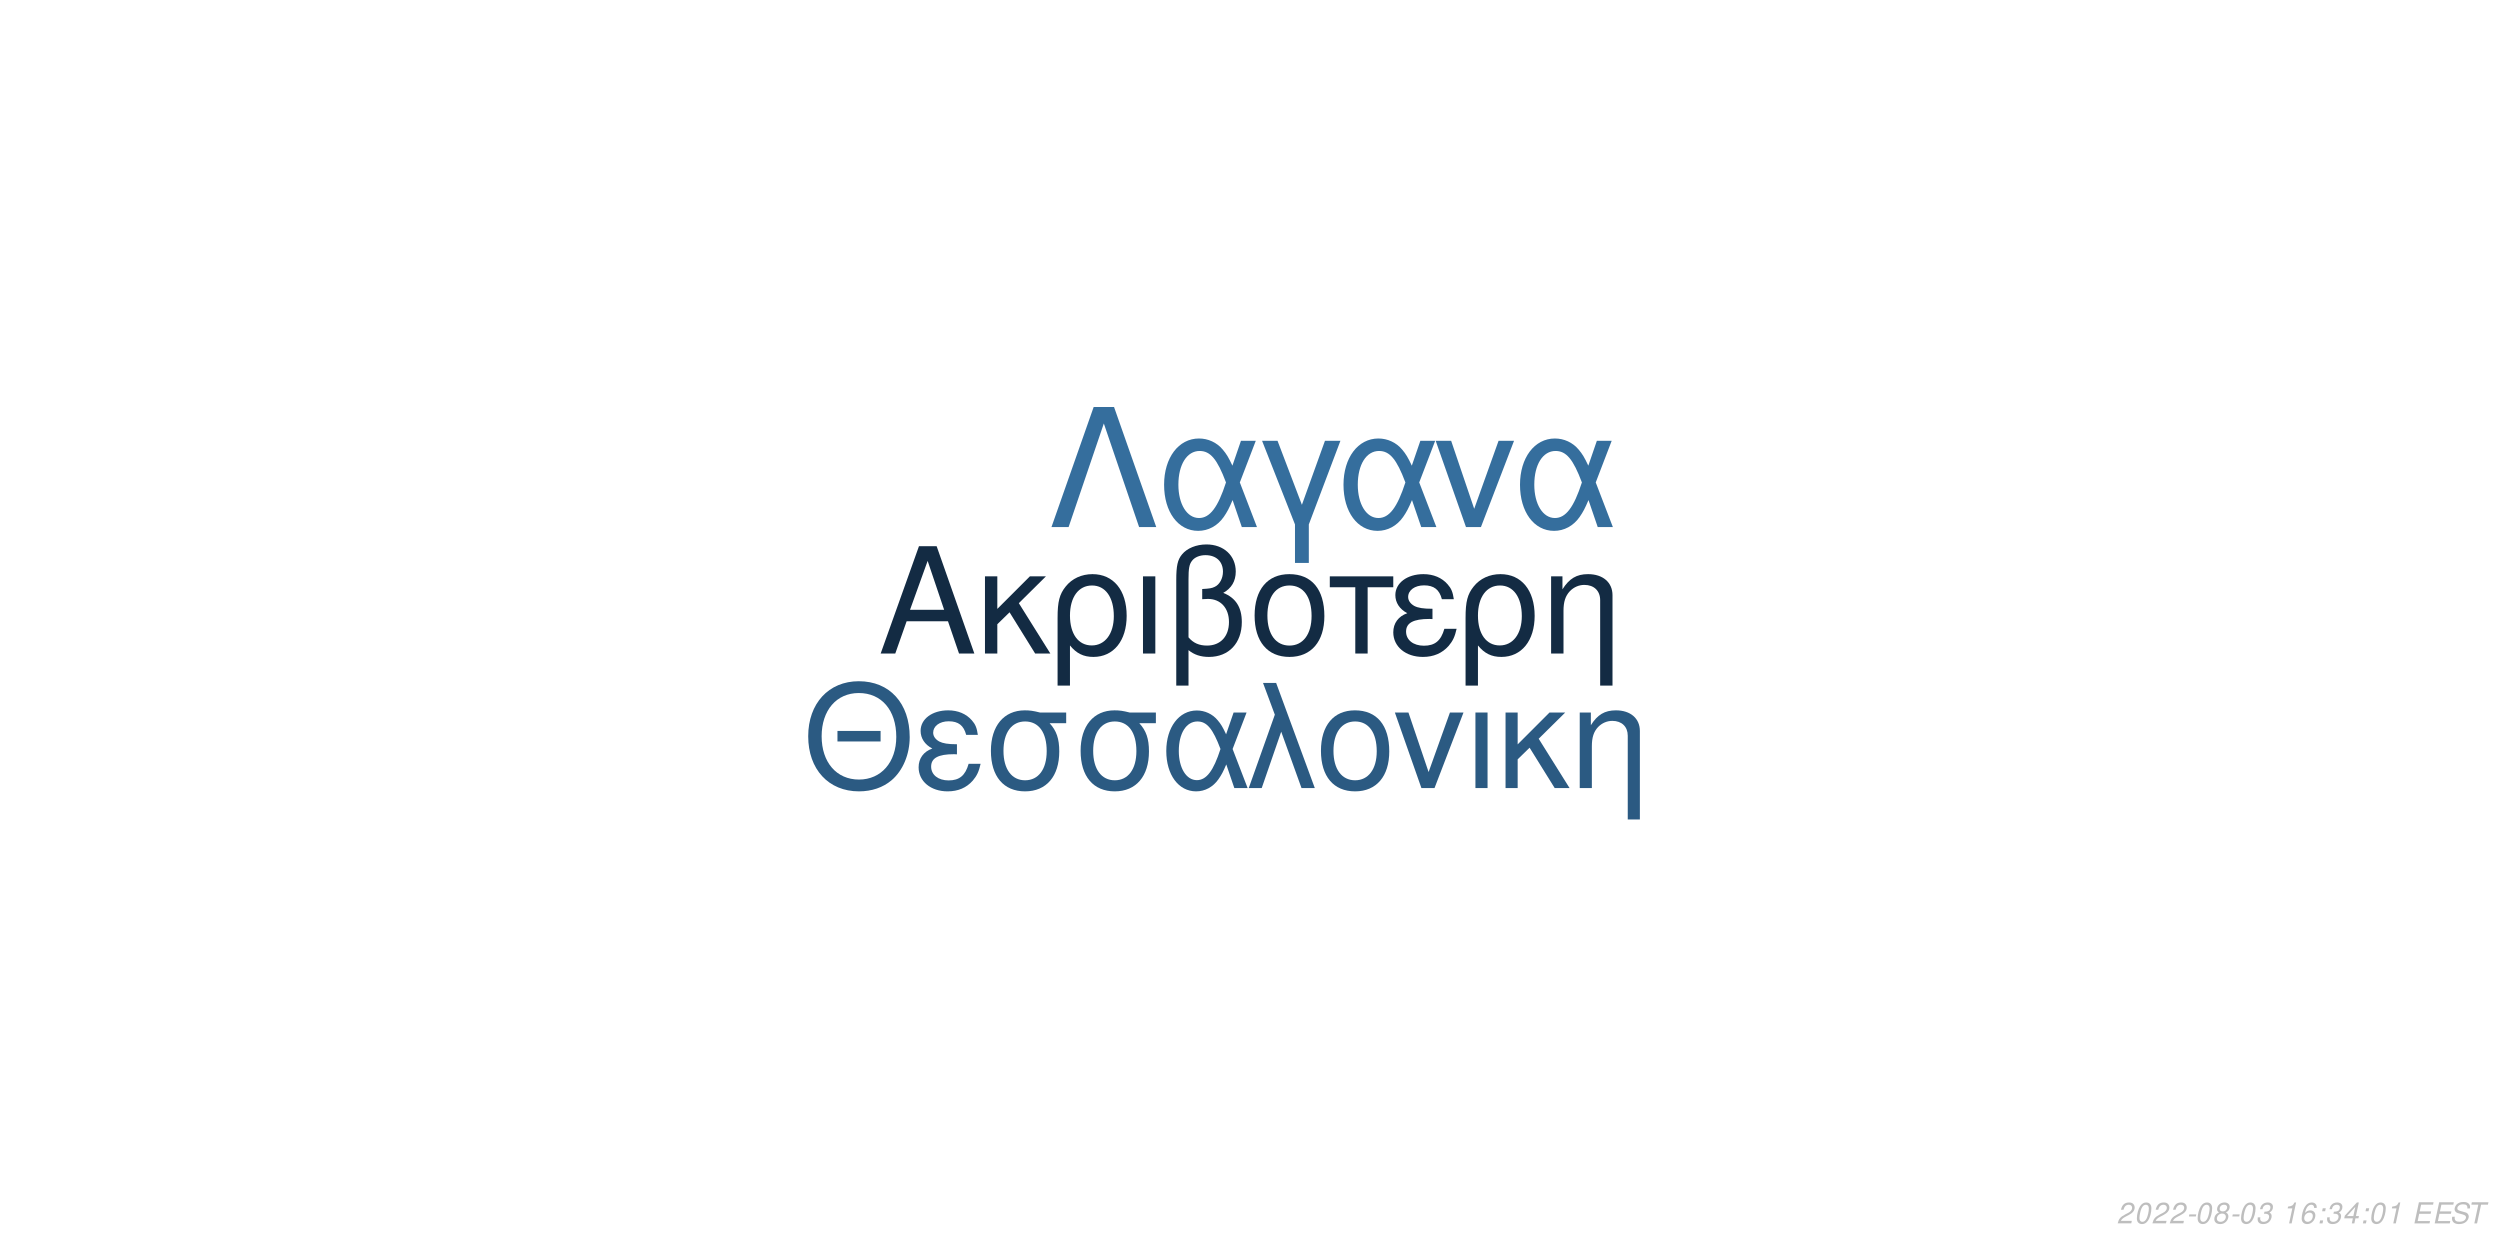
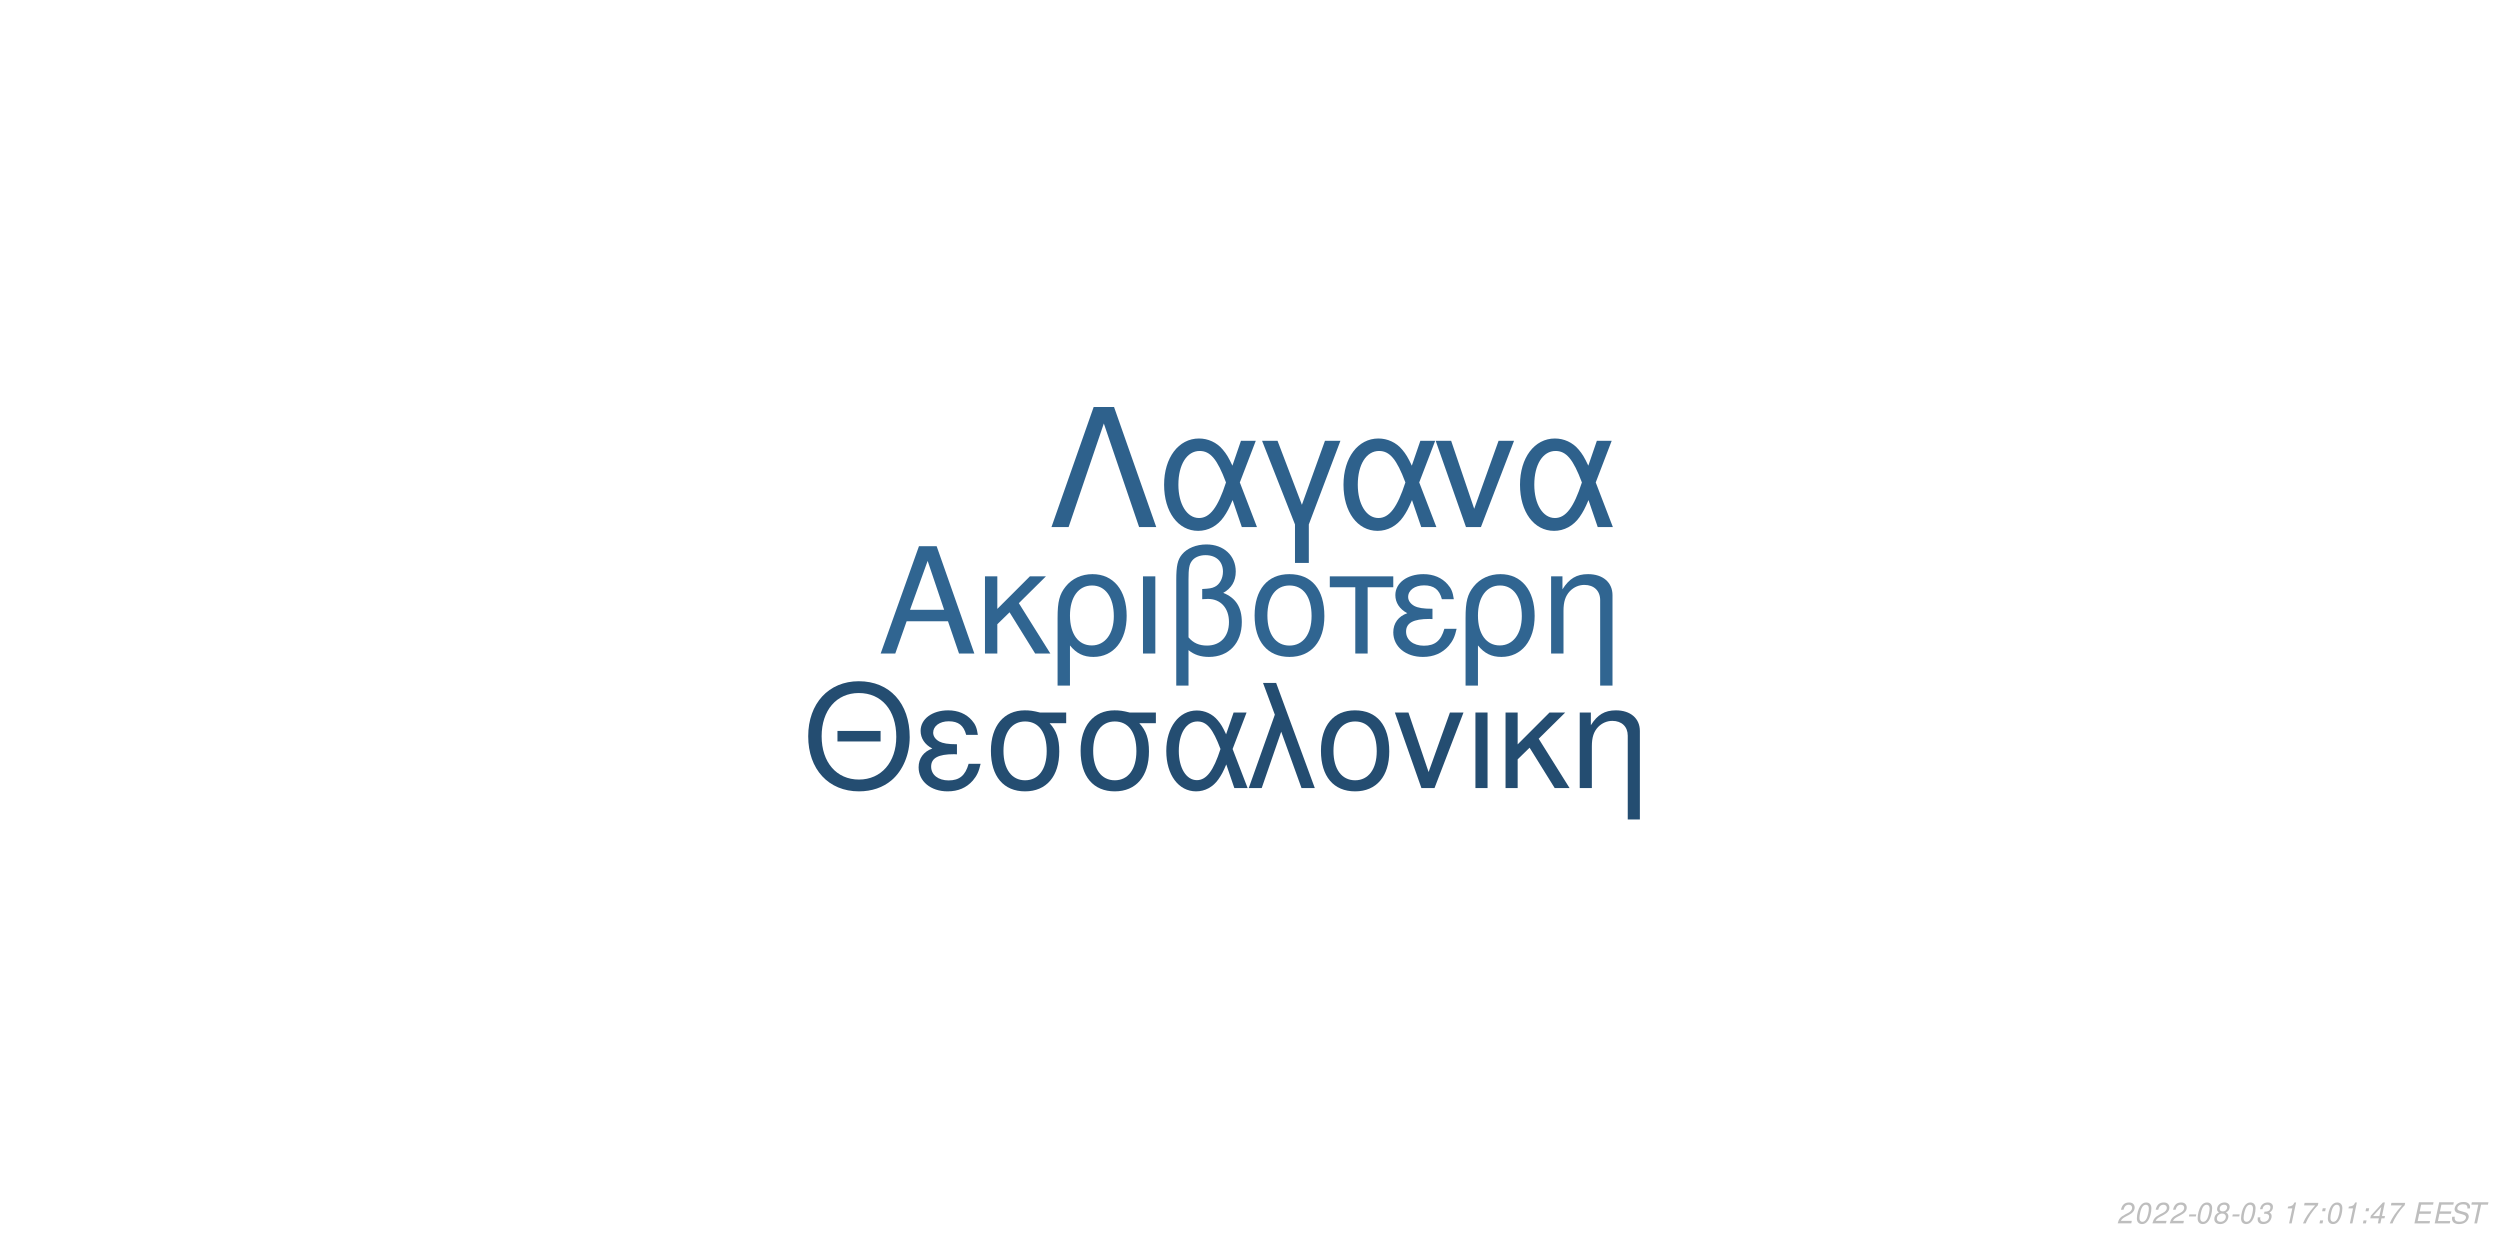
<svg xmlns="http://www.w3.org/2000/svg" xmlns:xlink="http://www.w3.org/1999/xlink" width="864pt" height="432pt" viewBox="0 0 864 432" version="1.1">
  <defs>
    <g>
      <symbol overflow="visible" id="glyph0-0">
        <path style="stroke:none;" d="" />
      </symbol>
      <symbol overflow="visible" id="glyph0-1">
        <path style="stroke:none;" d="M 24.125 -11.141 L 27.938 0 L 33.234 0 L 20.203 -37.094 L 14.094 -37.094 L 0.859 0 L 5.906 0 L 9.828 -11.141 Z M 22.797 -15.109 L 11 -15.109 L 17.094 -32.016 Z M 22.797 -15.109 " />
      </symbol>
      <symbol overflow="visible" id="glyph0-2">
        <path style="stroke:none;" d="M 7.172 -15.422 L 7.172 -26.672 L 2.906 -26.672 L 2.906 0 L 7.172 0 L 7.172 -10.125 L 11.406 -14.25 L 20.25 0 L 25.5 0 L 14.609 -17.406 L 23.969 -26.672 L 18.422 -26.672 Z M 7.172 -15.422 " />
      </symbol>
      <symbol overflow="visible" id="glyph0-3">
        <path style="stroke:none;" d="M 3 11.094 L 7.281 11.094 L 7.281 -2.797 C 9.516 -0.047 11.953 1.172 15.375 1.172 C 22.344 1.172 26.875 -4.422 26.875 -13.031 C 26.875 -21.891 22.297 -27.438 15.062 -27.438 C 11.297 -27.438 7.984 -25.906 5.797 -23.156 C 3.672 -20.516 3 -17.969 3 -12.359 Z M 14.906 -23.516 C 19.547 -23.516 22.438 -19.438 22.438 -12.922 C 22.438 -6.812 19.391 -2.797 14.812 -2.797 C 10.172 -2.797 7.281 -6.766 7.281 -13.125 C 7.281 -19.484 10.234 -23.516 14.906 -23.516 Z M 14.906 -23.516 " />
      </symbol>
      <symbol overflow="visible" id="glyph0-4">
        <path style="stroke:none;" d="M 3.516 0 L 7.781 0 L 7.781 -26.672 L 3.516 -26.672 Z M 3.516 0 " />
      </symbol>
      <symbol overflow="visible" id="glyph0-5">
        <path style="stroke:none;" d="M 4.016 11.094 L 8.25 11.094 L 8.25 -1.172 C 10.172 0.406 12.422 1.172 15.312 1.172 C 22.188 1.172 26.672 -3.609 26.672 -10.891 C 26.672 -15.984 24.578 -19.234 20.25 -20.969 C 23.109 -22.547 24.578 -25.031 24.578 -28.344 C 24.578 -33.844 20.406 -37.703 14.453 -37.703 C 10.938 -37.703 7.734 -36.391 6 -34.25 C 4.484 -32.422 4.016 -30.328 4.016 -25.391 Z M 8.25 -25.656 C 8.25 -29.359 8.5 -30.844 9.469 -32.062 C 10.375 -33.281 12.156 -34 14.094 -34 C 17.812 -34 20.156 -31.812 20.156 -28.297 C 20.156 -25.953 18.984 -23.812 17.297 -23.047 C 16.281 -22.547 15.469 -22.438 12.984 -22.297 L 12.984 -18.781 C 13.734 -18.828 14.344 -18.875 14.969 -18.875 C 19.344 -18.875 22.234 -15.719 22.234 -10.891 C 22.234 -5.906 19.281 -2.75 14.656 -2.75 C 11.953 -2.75 9.922 -3.609 8.25 -5.594 Z M 8.25 -25.656 " />
      </symbol>
      <symbol overflow="visible" id="glyph0-6">
        <path style="stroke:none;" d="M 14.094 -27.438 C 6.562 -27.438 2.094 -22.094 2.094 -13.125 C 2.094 -4.125 6.562 1.172 14.141 1.172 C 21.672 1.172 26.203 -4.172 26.203 -12.922 C 26.203 -22.188 21.828 -27.438 14.094 -27.438 Z M 14.141 -23.516 C 18.938 -23.516 21.781 -19.594 21.781 -12.984 C 21.781 -6.672 18.828 -2.75 14.141 -2.75 C 9.422 -2.75 6.516 -6.672 6.516 -13.125 C 6.516 -19.594 9.422 -23.516 14.141 -23.516 Z M 14.141 -23.516 " />
      </symbol>
      <symbol overflow="visible" id="glyph0-7">
        <path style="stroke:none;" d="M 7.891 0 L 12.156 0 L 12.156 -22.906 L 21.016 -22.906 L 21.016 -26.672 L -0.922 -26.672 L -0.922 -22.906 L 7.891 -22.906 Z M 7.891 0 " />
      </symbol>
      <symbol overflow="visible" id="glyph0-8">
        <path style="stroke:none;" d="M 14.562 -15.469 C 11.344 -15.469 9.562 -15.781 8.297 -16.438 C 6.922 -17.203 6.156 -18.328 6.156 -19.547 C 6.156 -21.891 8.453 -23.562 11.656 -23.562 C 15.062 -23.562 16.953 -22.094 17.812 -18.781 L 21.938 -18.781 C 21.578 -21.266 21.062 -22.5 19.797 -23.922 C 17.812 -26.203 14.906 -27.438 11.453 -27.438 C 5.797 -27.438 1.734 -24.375 1.734 -20.203 C 1.734 -17.609 3.156 -15.375 5.859 -13.938 C 2.797 -12.875 1.016 -10.484 1.016 -7.328 C 1.016 -2.391 5.297 1.172 11.25 1.172 C 14.969 1.172 17.906 -0.109 20.156 -2.641 C 21.578 -4.328 22.297 -5.797 22.906 -8.547 L 18.672 -8.547 C 17.5 -4.422 15.422 -2.703 11.609 -2.703 C 7.938 -2.703 5.438 -4.688 5.438 -7.578 C 5.438 -10.578 7.938 -11.953 13.484 -11.953 C 13.641 -11.953 14.094 -11.953 14.562 -11.906 Z M 14.562 -15.469 " />
      </symbol>
      <symbol overflow="visible" id="glyph0-9">
        <path style="stroke:none;" d="M 3.562 -26.672 L 3.562 0 L 7.844 0 L 7.844 -14.703 C 7.844 -17.906 8.5 -19.891 10.031 -21.531 C 11.406 -22.953 13.188 -23.719 15.062 -23.719 C 18.375 -23.719 20.516 -21.672 20.516 -18.469 L 20.516 11.094 L 24.781 11.094 L 24.781 -20.156 C 24.781 -24.578 21.469 -27.438 16.328 -27.438 C 12.359 -27.438 9.828 -25.906 7.484 -22.188 L 7.484 -26.672 Z M 3.562 -26.672 " />
      </symbol>
      <symbol overflow="visible" id="glyph1-0">
        <path style="stroke:none;" d="" />
      </symbol>
      <symbol overflow="visible" id="glyph1-1">
        <path style="stroke:none;" d="M 26.859 -19.734 L 11.953 -19.734 L 11.953 -16.094 L 26.859 -16.094 Z M 19.328 -36.922 C 8.922 -36.922 1.844 -29.25 1.844 -17.891 C 1.844 -6.484 8.875 1.141 19.391 1.141 C 23.812 1.141 27.703 -0.203 30.641 -2.688 C 34.578 -6.031 36.922 -11.656 36.922 -17.594 C 36.922 -29.297 30 -36.922 19.328 -36.922 Z M 19.328 -32.844 C 27.203 -32.844 32.281 -26.906 32.281 -17.688 C 32.281 -8.922 27.062 -2.938 19.391 -2.938 C 11.609 -2.938 6.484 -8.922 6.484 -17.891 C 6.484 -26.859 11.609 -32.844 19.328 -32.844 Z M 19.328 -32.844 " />
      </symbol>
      <symbol overflow="visible" id="glyph1-2">
        <path style="stroke:none;" d="M 14.25 -15.141 C 11.109 -15.141 9.375 -15.453 8.125 -16.094 C 6.781 -16.844 6.031 -17.938 6.031 -19.141 C 6.031 -21.422 8.266 -23.078 11.406 -23.078 C 14.75 -23.078 16.594 -21.625 17.438 -18.391 L 21.469 -18.391 C 21.125 -20.828 20.625 -22.031 19.391 -23.422 C 17.438 -25.656 14.594 -26.859 11.219 -26.859 C 5.688 -26.859 1.688 -23.875 1.688 -19.781 C 1.688 -17.234 3.094 -15.047 5.734 -13.656 C 2.734 -12.609 1 -10.266 1 -7.172 C 1 -2.344 5.188 1.141 11.016 1.141 C 14.656 1.141 17.547 -0.094 19.734 -2.594 C 21.125 -4.234 21.828 -5.688 22.422 -8.375 L 18.281 -8.375 C 17.141 -4.328 15.094 -2.641 11.359 -2.641 C 7.766 -2.641 5.328 -4.578 5.328 -7.422 C 5.328 -10.359 7.766 -11.703 13.203 -11.703 C 13.359 -11.703 13.797 -11.703 14.25 -11.656 Z M 14.25 -15.141 " />
      </symbol>
      <symbol overflow="visible" id="glyph1-3">
        <path style="stroke:none;" d="M 29 -26.109 L 19.938 -26.109 C 17.594 -26.703 16.438 -26.859 14.703 -26.859 C 7.469 -26.859 2.984 -21.469 2.984 -12.859 C 2.984 -4.031 7.375 1.141 14.797 1.141 C 22.172 1.141 26.609 -4.078 26.609 -12.656 C 26.609 -17.047 25.656 -19.828 23.266 -22.422 L 29 -22.422 Z M 14.797 -23.016 C 19.531 -23.016 22.266 -19.234 22.266 -12.75 C 22.266 -6.531 19.438 -2.688 14.797 -2.688 C 10.172 -2.688 7.328 -6.531 7.328 -12.859 C 7.328 -19.188 10.172 -23.016 14.797 -23.016 Z M 14.797 -23.016 " />
      </symbol>
      <symbol overflow="visible" id="glyph1-4">
        <path style="stroke:none;" d="M 29.344 -26.109 L 24.859 -26.109 L 22.266 -18.578 C 21.125 -21.031 20.484 -22.125 19.328 -23.469 C 17.547 -25.609 14.906 -26.812 12.156 -26.812 C 5.984 -26.812 1.594 -20.984 1.594 -12.812 C 1.594 -4.578 5.828 1.141 11.906 1.141 C 14.953 1.141 17.734 -0.344 19.625 -3.047 C 20.672 -4.531 21.281 -5.688 22.328 -8.172 L 25.109 0 L 29.703 0 L 24.516 -13.5 Z M 20.328 -13.5 C 17.891 -5.922 15.453 -2.734 12.156 -2.734 C 8.516 -2.734 5.922 -6.922 5.922 -12.812 C 5.922 -18.938 8.516 -23.016 12.359 -23.016 C 15.594 -23.016 17.688 -20.531 20.328 -13.5 Z M 20.328 -13.5 " />
      </symbol>
      <symbol overflow="visible" id="glyph1-5">
        <path style="stroke:none;" d="M 1.094 0 L 5.578 0 L 12.312 -19.484 L 19.328 0 L 23.922 0 L 10.562 -36.328 L 6.031 -36.328 L 10.109 -25.359 Z M 1.094 0 " />
      </symbol>
      <symbol overflow="visible" id="glyph1-6">
        <path style="stroke:none;" d="M 13.797 -26.859 C 6.422 -26.859 2.047 -21.625 2.047 -12.859 C 2.047 -4.031 6.422 1.141 13.859 1.141 C 21.234 1.141 25.656 -4.078 25.656 -12.656 C 25.656 -21.719 21.375 -26.859 13.797 -26.859 Z M 13.859 -23.016 C 18.531 -23.016 21.328 -19.188 21.328 -12.703 C 21.328 -6.531 18.438 -2.688 13.859 -2.688 C 9.219 -2.688 6.375 -6.531 6.375 -12.859 C 6.375 -19.188 9.219 -23.016 13.859 -23.016 Z M 13.859 -23.016 " />
      </symbol>
      <symbol overflow="visible" id="glyph1-7">
        <path style="stroke:none;" d="M 14.297 0 L 24.312 -26.109 L 19.625 -26.109 L 12.25 -5.531 L 5.281 -26.109 L 0.594 -26.109 L 9.766 0 Z M 14.297 0 " />
      </symbol>
      <symbol overflow="visible" id="glyph1-8">
        <path style="stroke:none;" d="M 3.438 0 L 7.625 0 L 7.625 -26.109 L 3.438 -26.109 Z M 3.438 0 " />
      </symbol>
      <symbol overflow="visible" id="glyph1-9">
        <path style="stroke:none;" d="M 7.031 -15.094 L 7.031 -26.109 L 2.844 -26.109 L 2.844 0 L 7.031 0 L 7.031 -9.922 L 11.156 -13.953 L 19.828 0 L 24.969 0 L 14.297 -17.047 L 23.469 -26.109 L 18.031 -26.109 Z M 7.031 -15.094 " />
      </symbol>
      <symbol overflow="visible" id="glyph1-10">
        <path style="stroke:none;" d="M 3.484 -26.109 L 3.484 0 L 7.672 0 L 7.672 -14.406 C 7.672 -17.547 8.328 -19.484 9.812 -21.078 C 11.156 -22.469 12.906 -23.219 14.75 -23.219 C 17.984 -23.219 20.078 -21.234 20.078 -18.094 L 20.078 10.859 L 24.266 10.859 L 24.266 -19.734 C 24.266 -24.062 21.031 -26.859 16 -26.859 C 12.109 -26.859 9.609 -25.359 7.328 -21.719 L 7.328 -26.109 Z M 3.484 -26.109 " />
      </symbol>
      <symbol overflow="visible" id="glyph2-0">
        <path style="stroke:none;" d="" />
      </symbol>
      <symbol overflow="visible" id="glyph2-1">
        <path style="stroke:none;" d="M 22.531 -41.484 L 15.484 -41.484 L 0.906 0 L 6.828 0 L 19 -35.797 L 31.188 0 L 37.109 0 Z M 22.531 -41.484 " />
      </symbol>
      <symbol overflow="visible" id="glyph2-2">
        <path style="stroke:none;" d="M 33.516 -29.812 L 28.391 -29.812 L 25.438 -21.219 C 24.125 -24.016 23.391 -25.266 22.078 -26.797 C 20.031 -29.25 17.016 -30.609 13.891 -30.609 C 6.828 -30.609 1.828 -23.953 1.828 -14.625 C 1.828 -5.234 6.656 1.312 13.594 1.312 C 17.078 1.312 20.266 -0.391 22.422 -3.469 C 23.609 -5.172 24.297 -6.484 25.5 -9.328 L 28.688 0 L 33.922 0 L 28 -15.422 Z M 23.219 -15.422 C 20.422 -6.766 17.641 -3.125 13.891 -3.125 C 9.734 -3.125 6.766 -7.906 6.766 -14.625 C 6.766 -21.625 9.734 -26.297 14.109 -26.297 C 17.812 -26.297 20.203 -23.453 23.219 -15.422 Z M 23.219 -15.422 " />
      </symbol>
      <symbol overflow="visible" id="glyph2-3">
        <path style="stroke:none;" d="M 12.062 12.406 L 16.844 12.406 L 16.844 -0.906 L 27.766 -29.812 L 22.422 -29.812 L 14.453 -7.688 L 6.031 -29.812 L 0.688 -29.812 L 12.062 -0.906 Z M 12.062 12.406 " />
      </symbol>
      <symbol overflow="visible" id="glyph2-4">
        <path style="stroke:none;" d="M 16.328 0 L 27.766 -29.812 L 22.422 -29.812 L 14 -6.312 L 6.031 -29.812 L 0.688 -29.812 L 11.156 0 Z M 16.328 0 " />
      </symbol>
      <symbol overflow="visible" id="glyph3-0">
        <path style="stroke:none;" d="" />
      </symbol>
      <symbol overflow="visible" id="glyph3-1">
        <path style="stroke:none;" d="M 5.234 -0.875 L 1.469 -0.875 C 1.641 -1.375 2.203 -1.891 3.109 -2.344 L 4.234 -2.938 C 5.562 -3.625 6.219 -4.469 6.219 -5.484 C 6.219 -5.938 6.062 -6.359 5.797 -6.656 C 5.469 -7.047 4.984 -7.234 4.312 -7.234 C 2.766 -7.234 1.891 -6.453 1.484 -4.734 L 2.375 -4.734 C 2.484 -5.188 2.609 -5.484 2.797 -5.75 C 3.094 -6.203 3.609 -6.453 4.188 -6.453 C 4.891 -6.453 5.344 -6.031 5.344 -5.375 C 5.344 -4.703 4.859 -4.094 4.016 -3.656 L 2.984 -3.125 C 1.234 -2.188 0.797 -1.656 0.344 -0.016 L 5.047 -0.016 Z M 5.234 -0.875 " />
      </symbol>
      <symbol overflow="visible" id="glyph3-2">
        <path style="stroke:none;" d="M 4.203 -7.234 C 3.375 -7.234 2.688 -6.812 2.125 -5.984 C 1.484 -5.047 0.984 -3.188 0.984 -1.734 C 0.984 -1.109 1.172 -0.562 1.484 -0.266 C 1.797 0.047 2.281 0.234 2.766 0.234 C 3.625 0.234 4.281 -0.156 4.859 -1.016 C 5.516 -1.953 6 -3.797 6 -5.266 C 6 -6.5 5.328 -7.234 4.203 -7.234 Z M 4.094 -6.453 C 4.734 -6.453 5.125 -5.984 5.125 -5.156 C 5.125 -4.203 4.781 -2.625 4.406 -1.812 C 3.984 -0.938 3.516 -0.547 2.875 -0.547 C 2.25 -0.547 1.875 -1.031 1.875 -1.828 C 1.875 -2.797 2.203 -4.344 2.594 -5.203 C 2.984 -6.047 3.453 -6.453 4.094 -6.453 Z M 4.094 -6.453 " />
      </symbol>
      <symbol overflow="visible" id="glyph3-3">
        <path style="stroke:none;" d="M 3.516 -3.125 L 1.125 -3.125 L 0.969 -2.406 L 3.359 -2.406 Z M 3.516 -3.125 " />
      </symbol>
      <symbol overflow="visible" id="glyph3-4">
        <path style="stroke:none;" d="M 4.766 -3.797 C 5.078 -3.969 5.234 -4.078 5.438 -4.234 C 5.812 -4.594 6.062 -5.172 6.062 -5.734 C 6.062 -6.625 5.344 -7.234 4.266 -7.234 C 2.812 -7.234 1.703 -6.219 1.703 -4.875 C 1.703 -4.406 1.875 -4.125 2.359 -3.812 C 1.297 -3.312 0.75 -2.516 0.75 -1.469 C 0.75 -0.438 1.547 0.234 2.812 0.234 C 3.656 0.234 4.359 -0.094 4.938 -0.734 C 5.359 -1.234 5.609 -1.859 5.609 -2.438 C 5.609 -3.047 5.312 -3.516 4.766 -3.797 Z M 4.109 -6.453 C 4.797 -6.453 5.188 -6.125 5.188 -5.578 C 5.188 -5.266 5.062 -4.922 4.859 -4.672 C 4.562 -4.312 4.188 -4.156 3.656 -4.156 C 2.984 -4.156 2.594 -4.453 2.594 -4.984 C 2.594 -5.859 3.203 -6.453 4.109 -6.453 Z M 3.453 -3.406 C 4.234 -3.406 4.734 -2.984 4.734 -2.312 C 4.734 -1.312 3.922 -0.547 2.875 -0.547 C 2.125 -0.547 1.625 -0.969 1.625 -1.625 C 1.625 -2.609 2.438 -3.406 3.453 -3.406 Z M 3.453 -3.406 " />
      </symbol>
      <symbol overflow="visible" id="glyph3-5">
        <path style="stroke:none;" d="M 2.922 -3.312 C 3.125 -3.344 3.234 -3.344 3.375 -3.344 C 4.203 -3.344 4.688 -3 4.688 -2.406 C 4.688 -1.312 3.906 -0.547 2.781 -0.547 C 2.047 -0.547 1.594 -0.938 1.594 -1.562 C 1.594 -1.719 1.609 -1.844 1.656 -2.094 L 0.766 -2.094 C 0.734 -1.797 0.719 -1.641 0.719 -1.469 C 0.719 -0.375 1.406 0.234 2.641 0.234 C 3.547 0.234 4.297 -0.078 4.812 -0.656 C 5.266 -1.156 5.562 -1.875 5.562 -2.547 C 5.562 -3.125 5.344 -3.453 4.797 -3.734 C 5.641 -4.234 6.016 -4.844 6.016 -5.734 C 6.016 -6.656 5.312 -7.234 4.203 -7.234 C 3.375 -7.234 2.672 -6.938 2.188 -6.375 C 1.891 -6.031 1.703 -5.641 1.516 -4.906 L 2.391 -4.906 C 2.5 -5.359 2.594 -5.594 2.734 -5.812 C 3.047 -6.234 3.516 -6.453 4.078 -6.453 C 4.734 -6.453 5.141 -6.125 5.141 -5.578 C 5.141 -5.188 5.016 -4.797 4.797 -4.547 C 4.516 -4.234 4 -4.062 3.266 -4.062 L 3.078 -4.062 Z M 2.922 -3.312 " />
      </symbol>
      <symbol overflow="visible" id="glyph3-6">
        <path style="stroke:none;" d="" />
      </symbol>
      <symbol overflow="visible" id="glyph3-7">
        <path style="stroke:none;" d="M 3.703 -5.188 L 2.594 0 L 3.469 0 L 5.016 -7.234 L 4.438 -7.234 C 3.906 -6.156 3.688 -6.016 2.234 -5.812 L 2.109 -5.188 Z M 3.703 -5.188 " />
      </symbol>
      <symbol overflow="visible" id="glyph3-8">
-         <path style="stroke:none;" d="M 6.125 -5.344 L 6.141 -5.625 C 6.141 -6.609 5.453 -7.234 4.391 -7.234 C 3.438 -7.234 2.641 -6.719 2.016 -5.703 C 1.422 -4.781 0.938 -2.953 0.938 -1.688 C 0.938 -0.516 1.688 0.234 2.859 0.234 C 3.703 0.234 4.438 -0.156 5 -0.875 C 5.406 -1.422 5.672 -2.156 5.672 -2.766 C 5.672 -3.812 4.969 -4.5 3.906 -4.5 C 3.234 -4.5 2.672 -4.234 2.094 -3.625 C 2.406 -5.375 3.234 -6.453 4.25 -6.453 C 4.703 -6.453 5.062 -6.234 5.172 -5.844 C 5.203 -5.719 5.234 -5.578 5.25 -5.344 Z M 3.656 -3.734 C 4.344 -3.734 4.797 -3.281 4.797 -2.625 C 4.797 -1.469 3.984 -0.547 2.984 -0.547 C 2.297 -0.547 1.812 -1.047 1.812 -1.766 C 1.812 -2.859 2.625 -3.734 3.656 -3.734 Z M 3.656 -3.734 " />
+         <path style="stroke:none;" d="M 6.703 -7.094 L 1.953 -7.094 L 1.766 -6.219 L 5.594 -6.219 C 3.344 -3.688 2.266 -2.109 1.375 0 L 2.344 0 C 3.031 -1.906 4.828 -4.594 6.547 -6.281 Z M 6.703 -7.094 " />
      </symbol>
      <symbol overflow="visible" id="glyph3-9">
        <path style="stroke:none;" d="M 2.359 -1.031 L 1.312 -1.031 L 1.094 0 L 2.141 0 Z M 3.266 -5.234 L 2.219 -5.234 L 2 -4.203 L 3.047 -4.203 Z M 3.266 -5.234 " />
      </symbol>
      <symbol overflow="visible" id="glyph3-10">
        <path style="stroke:none;" d="M 3.625 -1.75 L 3.266 0 L 4.141 0 L 4.516 -1.75 L 5.562 -1.75 L 5.734 -2.531 L 4.688 -2.531 L 5.688 -7.234 L 5.016 -7.234 L 0.844 -2.672 L 0.641 -1.75 Z M 3.797 -2.531 L 1.594 -2.531 L 4.469 -5.703 Z M 3.797 -2.531 " />
      </symbol>
      <symbol overflow="visible" id="glyph3-11">
        <path style="stroke:none;" d="M 2.547 -3.312 L 6.5 -3.312 L 6.688 -4.141 L 2.719 -4.141 L 3.219 -6.469 L 7.344 -6.469 L 7.516 -7.297 L 2.453 -7.297 L 0.906 0 L 6.125 0 L 6.297 -0.812 L 2.016 -0.812 Z M 2.547 -3.312 " />
      </symbol>
      <symbol overflow="visible" id="glyph3-12">
        <path style="stroke:none;" d="M 7.062 -5.156 C 7.125 -5.438 7.141 -5.562 7.141 -5.703 C 7.141 -6.156 6.938 -6.594 6.594 -6.891 C 6.188 -7.25 5.656 -7.406 4.875 -7.406 C 3.844 -7.406 3.047 -7.125 2.5 -6.562 C 2.094 -6.141 1.781 -5.438 1.781 -4.922 C 1.781 -4.297 2.219 -3.766 2.891 -3.562 L 4.594 -3.094 C 5.406 -2.859 5.734 -2.578 5.734 -2.094 C 5.734 -1.781 5.547 -1.406 5.266 -1.141 C 4.844 -0.766 4.266 -0.578 3.453 -0.578 C 2.328 -0.578 1.812 -0.984 1.812 -1.906 C 1.812 -2.047 1.812 -2.125 1.844 -2.312 L 0.984 -2.312 C 0.906 -2.062 0.891 -1.906 0.891 -1.688 C 0.891 -0.484 1.797 0.234 3.297 0.234 C 4.359 0.234 5.234 -0.062 5.812 -0.609 C 6.344 -1.078 6.688 -1.797 6.688 -2.375 C 6.688 -2.641 6.609 -2.906 6.453 -3.156 C 6.234 -3.5 5.938 -3.703 5.469 -3.828 L 3.75 -4.312 C 2.984 -4.547 2.734 -4.734 2.734 -5.188 C 2.734 -5.547 2.875 -5.844 3.188 -6.109 C 3.547 -6.438 4.031 -6.594 4.703 -6.594 C 5.266 -6.594 5.688 -6.484 5.906 -6.297 C 6.094 -6.125 6.219 -5.797 6.219 -5.516 C 6.219 -5.422 6.203 -5.344 6.188 -5.156 Z M 7.062 -5.156 " />
      </symbol>
      <symbol overflow="visible" id="glyph3-13">
        <path style="stroke:none;" d="M 4.938 -6.469 L 7.312 -6.469 L 7.484 -7.297 L 1.75 -7.297 L 1.578 -6.469 L 3.984 -6.469 L 2.609 0 L 3.547 0 Z M 4.938 -6.469 " />
      </symbol>
    </g>
  </defs>
  <g id="surface1">
    <rect x="0" y="0" width="864" height="432" style="fill:rgb(100%,100%,100%);fill-opacity:1;stroke:none;" />
-     <g style="fill:rgb(7.451%,16.863%,26.275%);fill-opacity:1;">
+     <g style="fill:rgb(18.824%,39.608%,56.863%);fill-opacity:1;">
      <use xlink:href="#glyph0-1" x="303.5" y="225.861" />
      <use xlink:href="#glyph0-2" x="337.5" y="225.861" />
      <use xlink:href="#glyph0-3" x="362.5" y="225.861" />
      <use xlink:href="#glyph0-4" x="391.5" y="225.861" />
      <use xlink:href="#glyph0-5" x="402.5" y="225.861" />
      <use xlink:href="#glyph0-6" x="431.5" y="225.861" />
      <use xlink:href="#glyph0-7" x="460.5" y="225.861" />
      <use xlink:href="#glyph0-8" x="480.5" y="225.861" />
      <use xlink:href="#glyph0-3" x="503.5" y="225.861" />
      <use xlink:href="#glyph0-9" x="532.5" y="225.861" />
    </g>
-     <g style="fill:rgb(16.863%,35.294%,50.98%);fill-opacity:1;">
+     <g style="fill:rgb(14.118%,30.196%,44.314%);fill-opacity:1;">
      <use xlink:href="#glyph1-1" x="277.473" y="272.354" />
      <use xlink:href="#glyph1-2" x="316.473" y="272.354" />
      <use xlink:href="#glyph1-3" x="339.473" y="272.354" />
      <use xlink:href="#glyph1-3" x="370.473" y="272.354" />
      <use xlink:href="#glyph1-4" x="401.473" y="272.354" />
      <use xlink:href="#glyph1-5" x="430.473" y="272.354" />
      <use xlink:href="#glyph1-6" x="454.473" y="272.354" />
      <use xlink:href="#glyph1-7" x="481.473" y="272.354" />
      <use xlink:href="#glyph1-8" x="506.473" y="272.354" />
      <use xlink:href="#glyph1-9" x="517.473" y="272.354" />
      <use xlink:href="#glyph1-10" x="542.473" y="272.354" />
    </g>
-     <g style="fill:rgb(20.784%,43.137%,61.569%);fill-opacity:1;">
+     <g style="fill:rgb(18.039%,38.039%,54.902%);fill-opacity:1;">
      <use xlink:href="#glyph2-1" x="362.484" y="182.152" />
      <use xlink:href="#glyph2-2" x="400.484" y="182.152" />
      <use xlink:href="#glyph2-3" x="435.484" y="182.152" />
      <use xlink:href="#glyph2-2" x="462.484" y="182.152" />
      <use xlink:href="#glyph2-4" x="495.484" y="182.152" />
      <use xlink:href="#glyph2-2" x="523.484" y="182.152" />
    </g>
    <g style="fill:rgb(74.51%,74.51%,74.51%);fill-opacity:1;">
      <use xlink:href="#glyph3-1" x="731.52" y="422.81" />
      <use xlink:href="#glyph3-2" x="737.52" y="422.81" />
      <use xlink:href="#glyph3-1" x="743.52" y="422.81" />
      <use xlink:href="#glyph3-1" x="749.52" y="422.81" />
      <use xlink:href="#glyph3-3" x="755.52" y="422.81" />
      <use xlink:href="#glyph3-2" x="758.52" y="422.81" />
      <use xlink:href="#glyph3-4" x="764.52" y="422.81" />
      <use xlink:href="#glyph3-3" x="770.52" y="422.81" />
      <use xlink:href="#glyph3-2" x="773.52" y="422.81" />
      <use xlink:href="#glyph3-5" x="779.52" y="422.81" />
      <use xlink:href="#glyph3-6" x="785.52" y="422.81" />
      <use xlink:href="#glyph3-7" x="788.52" y="422.81" />
      <use xlink:href="#glyph3-8" x="794.52" y="422.81" />
      <use xlink:href="#glyph3-9" x="800.52" y="422.81" />
-       <use xlink:href="#glyph3-5" x="803.52" y="422.81" />
-       <use xlink:href="#glyph3-10" x="809.52" y="422.81" />
+       <use xlink:href="#glyph3-2" x="803.52" y="422.81" />
+       <use xlink:href="#glyph3-7" x="809.52" y="422.81" />
      <use xlink:href="#glyph3-9" x="815.52" y="422.81" />
-       <use xlink:href="#glyph3-2" x="818.52" y="422.81" />
-       <use xlink:href="#glyph3-7" x="824.52" y="422.81" />
+       <use xlink:href="#glyph3-10" x="818.52" y="422.81" />
+       <use xlink:href="#glyph3-8" x="824.52" y="422.81" />
      <use xlink:href="#glyph3-6" x="830.52" y="422.81" />
      <use xlink:href="#glyph3-11" x="833.52" y="422.81" />
      <use xlink:href="#glyph3-11" x="840.52" y="422.81" />
      <use xlink:href="#glyph3-12" x="846.52" y="422.81" />
      <use xlink:href="#glyph3-13" x="852.52" y="422.81" />
    </g>
  </g>
</svg>
